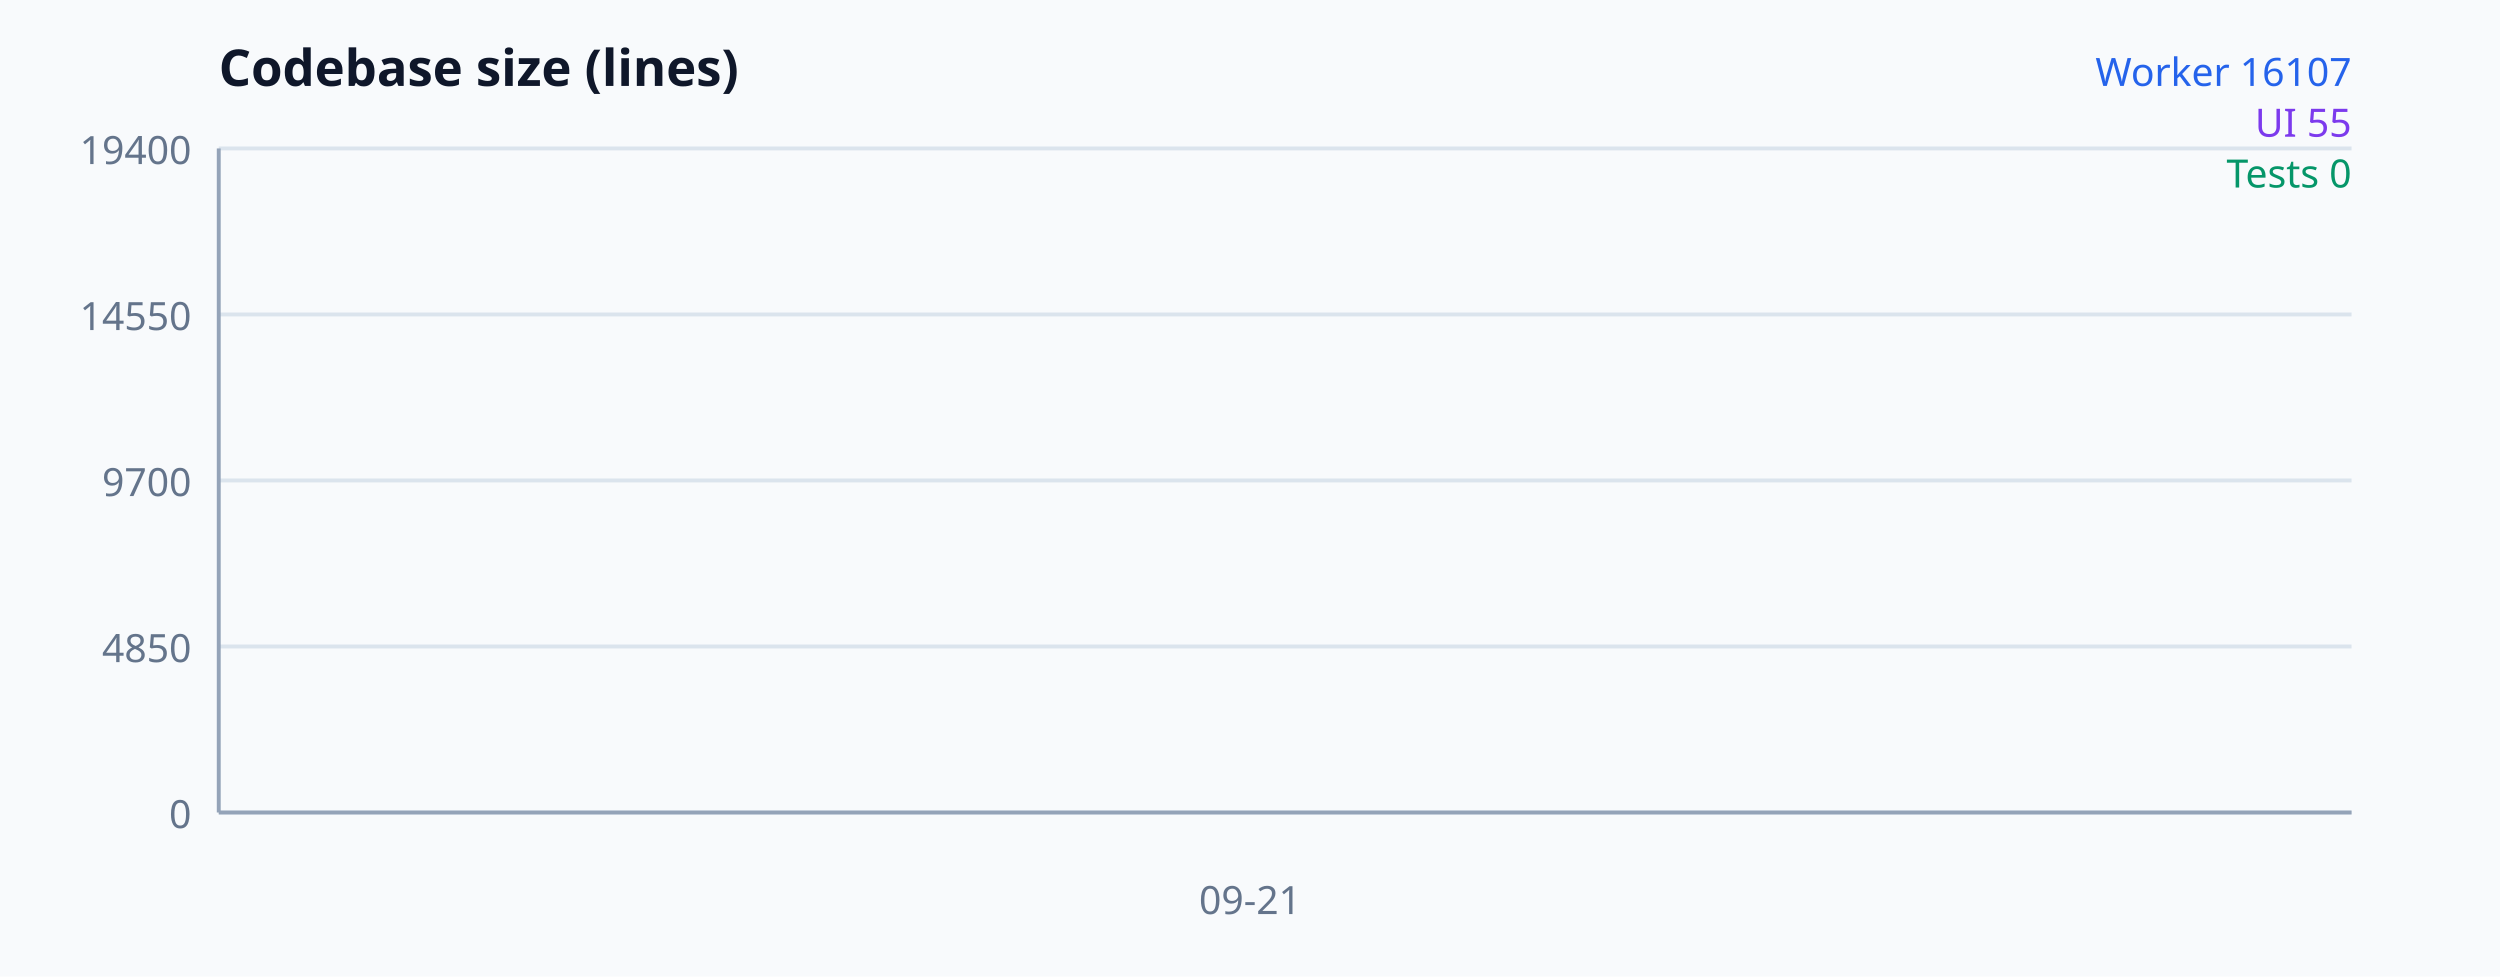
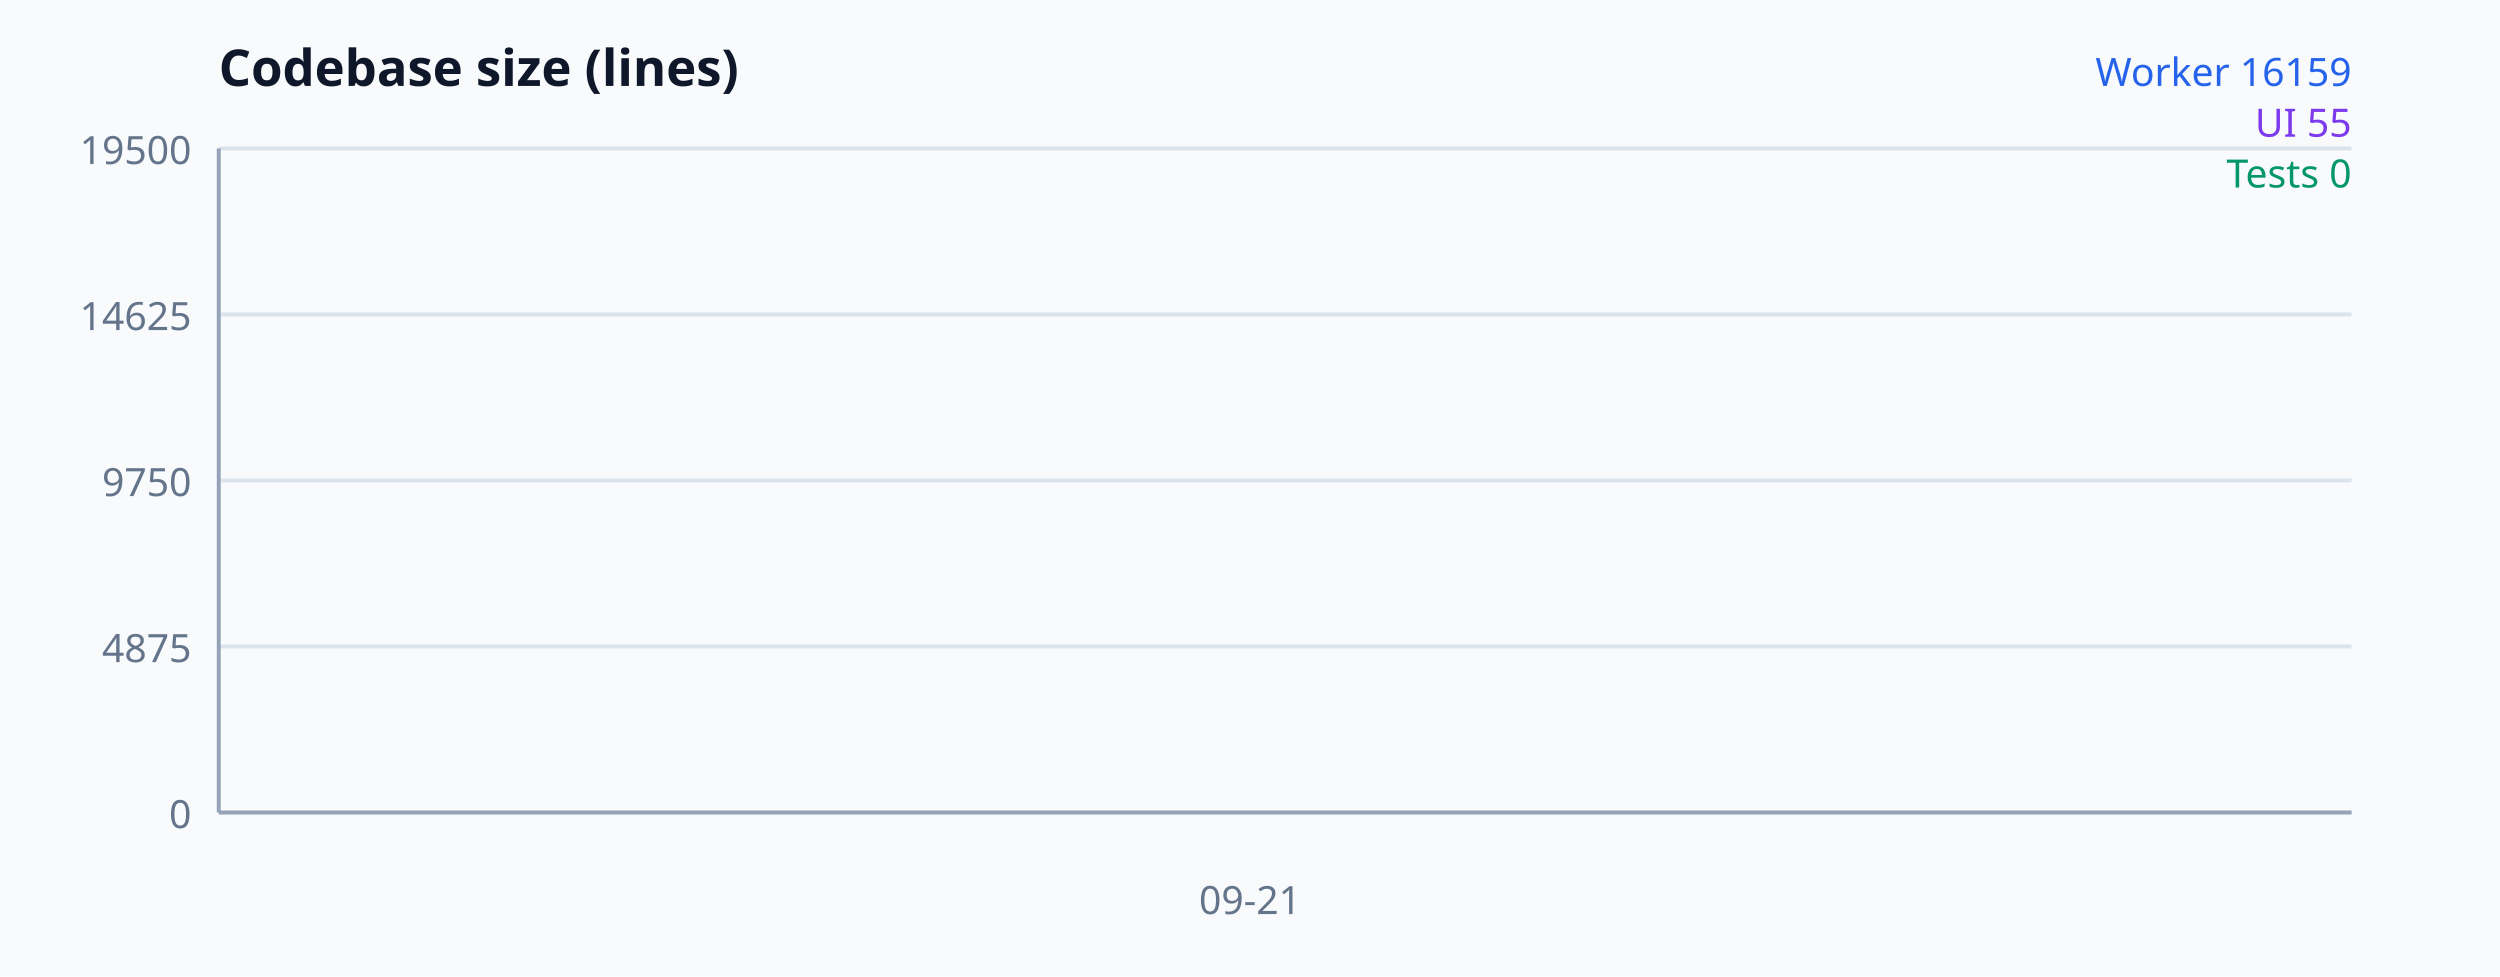
<svg xmlns="http://www.w3.org/2000/svg" width="640" height="250" viewBox="0 0 640 250" font-family="system-ui, sans-serif" aria-label="Codebase size">
  <rect width="100%" height="100%" fill="#f8fafc" />
  <text x="56" y="22" font-size="13" font-weight="700" fill="#0f172a">Codebase size (lines)</text>
  <line x1="56" y1="208" x2="602" y2="208" stroke="#dbe4ed" />
  <text x="49" y="212" text-anchor="end" font-size="10" fill="#64748b">0</text>
  <line x1="56" y1="165.5" x2="602" y2="165.5" stroke="#dbe4ed" />
-   <text x="49" y="169.5" text-anchor="end" font-size="10" fill="#64748b">4850</text>
+   <text x="49" y="169.5" text-anchor="end" font-size="10" fill="#64748b">4875</text>
  <line x1="56" y1="123" x2="602" y2="123" stroke="#dbe4ed" />
-   <text x="49" y="127" text-anchor="end" font-size="10" fill="#64748b">9700</text>
+   <text x="49" y="127" text-anchor="end" font-size="10" fill="#64748b">9750</text>
  <line x1="56" y1="80.5" x2="602" y2="80.5" stroke="#dbe4ed" />
-   <text x="49" y="84.5" text-anchor="end" font-size="10" fill="#64748b">14550</text>
+   <text x="49" y="84.5" text-anchor="end" font-size="10" fill="#64748b">14625</text>
  <line x1="56" y1="38" x2="602" y2="38" stroke="#dbe4ed" />
-   <text x="49" y="42" text-anchor="end" font-size="10" fill="#64748b">19400</text>
+   <text x="49" y="42" text-anchor="end" font-size="10" fill="#64748b">19500</text>
  <line x1="56" y1="38" x2="56" y2="208" stroke="#94a3b8" />
  <line x1="56" y1="208" x2="602" y2="208" stroke="#94a3b8" />
-   <polyline fill="none" stroke="#2563eb" stroke-width="2" points="320,66.856" />
-   <polyline fill="none" stroke="#7c3aed" stroke-width="2" points="320,207.518" />
+   <polyline fill="none" stroke="#2563eb" stroke-width="2" points="320,67.127" />
+   <polyline fill="none" stroke="#7c3aed" stroke-width="2" points="320,207.521" />
  <polyline fill="none" stroke="#059669" stroke-width="2" points="320,208" />
  <text x="320" y="234" text-anchor="middle" font-size="10" fill="#64748b">09-21</text>
-   <text x="602" y="22" text-anchor="end" font-size="10" fill="#2563eb">Worker 16107</text>
+   <text x="602" y="22" text-anchor="end" font-size="10" fill="#2563eb">Worker 16159</text>
  <text x="602" y="35" text-anchor="end" font-size="10" fill="#7c3aed">UI 55</text>
  <text x="602" y="48" text-anchor="end" font-size="10" fill="#059669">Tests 0</text>
</svg>
